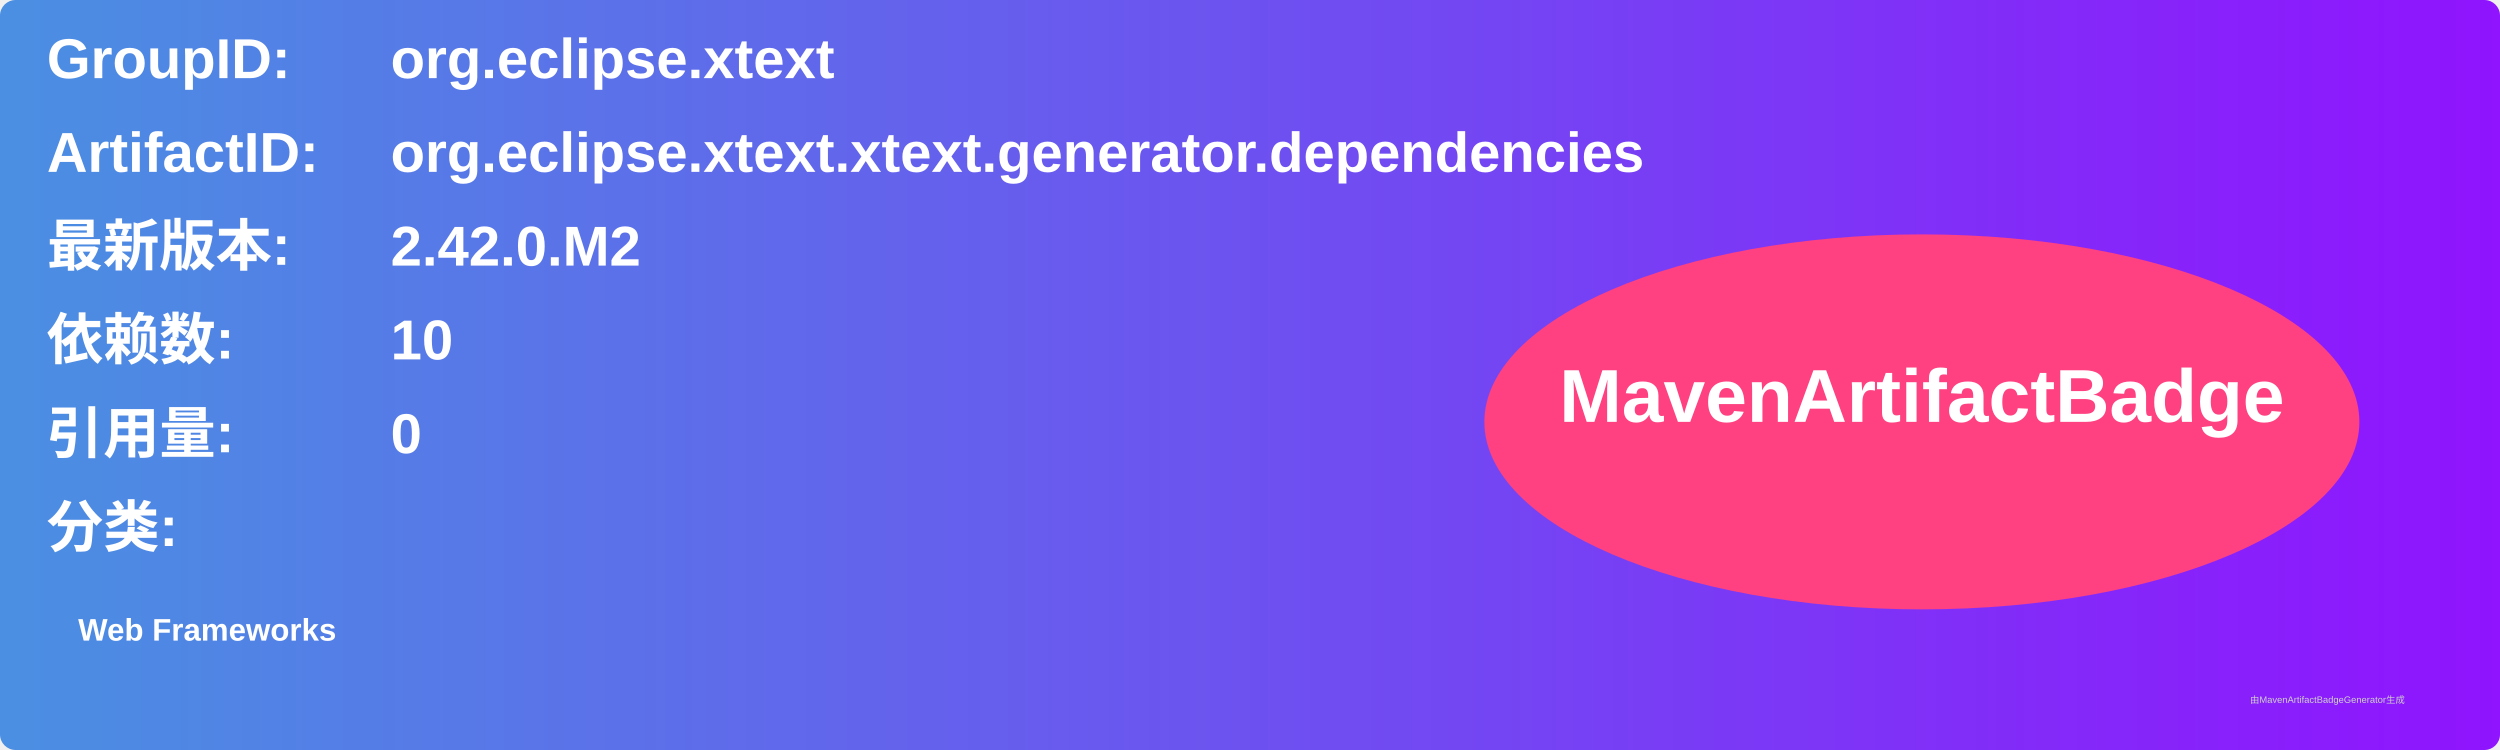
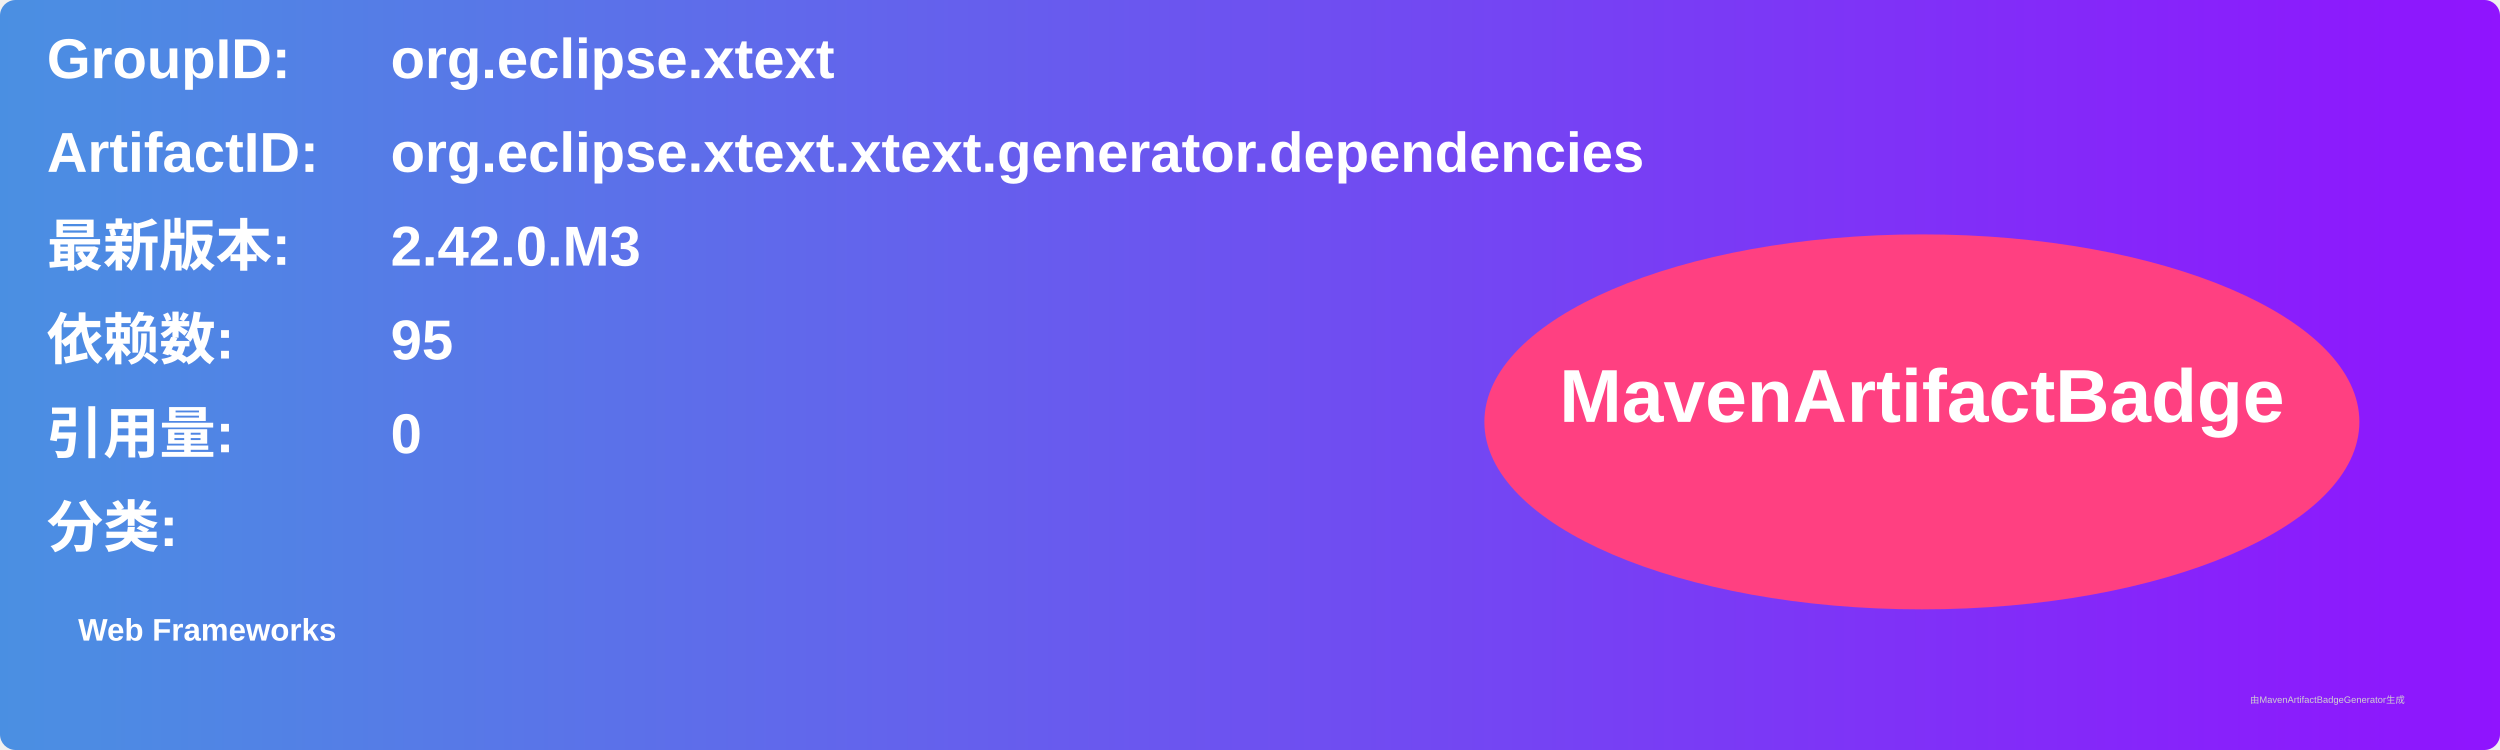
<svg xmlns="http://www.w3.org/2000/svg" width="800" height="240" viewBox="0 0 800 240">
  <linearGradient id="grad" x1="0%" y1="0%" x2="100%" y2="0%">
    <stop offset="0%" stop-color="#4a90e2" />
    <stop offset="100%" stop-color="#9013fe" />
  </linearGradient>
  <rect width="100%" height="100%" rx="5" ry="5" fill="url(#grad)" />
  <g transform="translate(15, 15)">
    <text x="0" y="10" font-family="Arial" font-size="18" fill="white" font-weight="bold" width="260">GroupID:</text>
    <text x="110" y="10" font-family="Arial" font-size="18" fill="white" font-weight="bold" width="460">org.eclipse.xtext</text>
    <text x="0" y="40" font-family="Arial" font-size="18" fill="white" font-weight="bold" width="260">ArtifactID:</text>
    <text x="110" y="40" font-family="Arial" font-size="18" fill="white" font-weight="bold" width="460">org.eclipse.xtext.xtext.generator.dependencies</text>
    <text x="0" y="70" font-family="Arial" font-size="18" fill="white" font-weight="bold">最新版本:</text>
    <text x="110" y="70" font-family="Arial" font-size="18" fill="white" font-weight="bold">
-       <tspan font-weight="bold">2.42.0.M2</tspan>
+       <tspan font-weight="bold">2.42.0.M3</tspan>
    </text>
    <text x="0" y="100" font-family="Arial" font-size="18" fill="white" font-weight="bold">依赖数: </text>
    <text x="110" y="100" font-family="Arial" font-size="18" fill="white">
-       <tspan font-weight="bold">10</tspan>
+       <tspan font-weight="bold">95</tspan>
    </text>
    <text x="0" y="130" font-family="Arial" font-size="18" fill="white" font-weight="bold">引用量: </text>
    <text x="110" y="130" font-family="Arial" font-size="18" fill="white">
      <tspan font-weight="bold">0</tspan>
    </text>
    <text x="0" y="160" font-family="Arial" font-size="18" fill="white" font-weight="bold">分类:</text>
    <text x="10" y="190" font-family="Arial" font-size="10" fill="white">
      <tspan font-weight="bold">Web Frameworks</tspan>
    </text>
    <ellipse cx="600" cy="120" rx="140" ry="60" fill="#ff4081" />
    <text x="600" y="120" text-anchor="middle" font-family="Arial" font-size="24" fill="white" font-weight="bold">MavenArtifactBadge</text>
  </g>
  <text x="720" y="225" font-family="Arial" font-size="3" fill="#d0d0d0">由MavenArtifactBadgeGenerator生成</text>
</svg>
